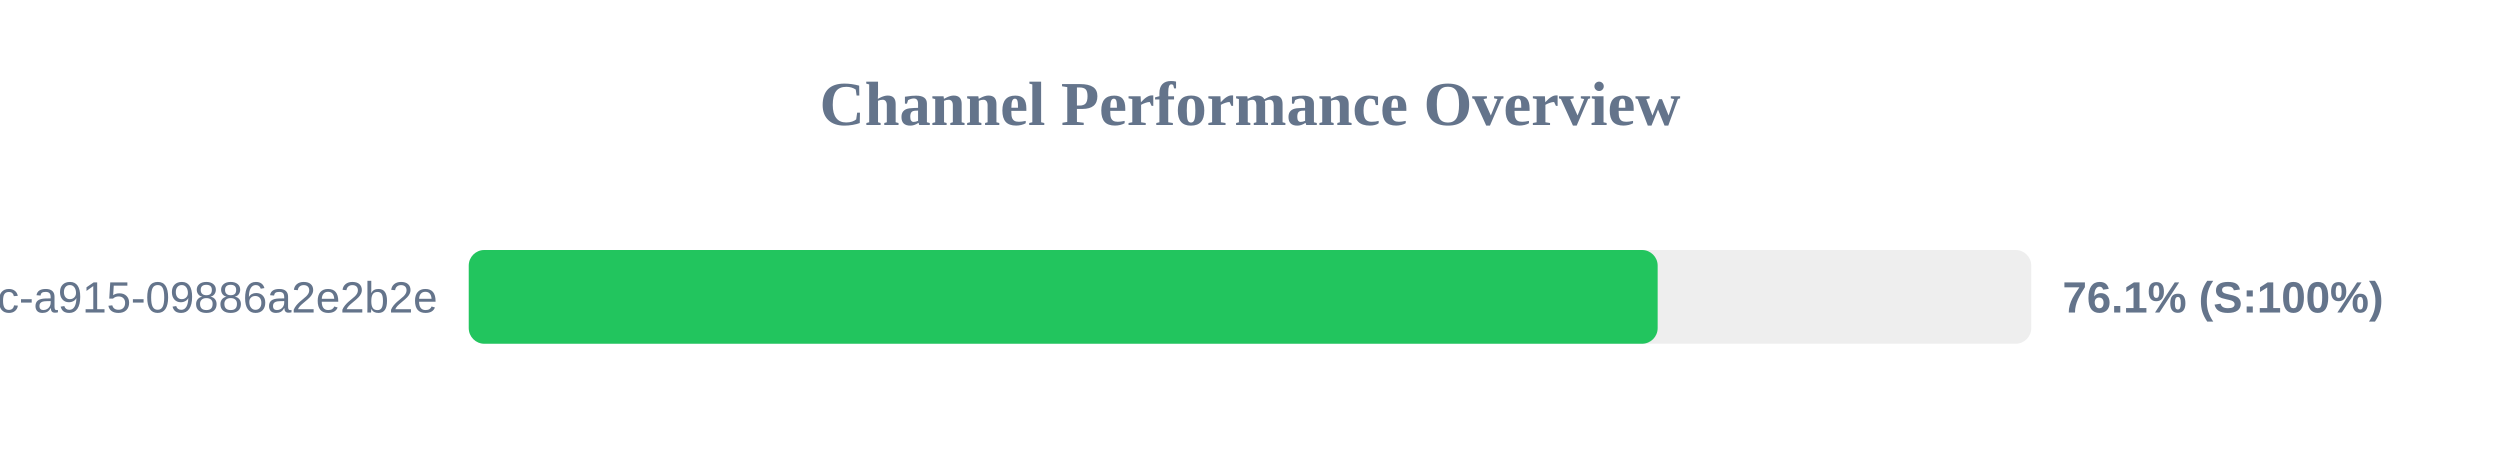
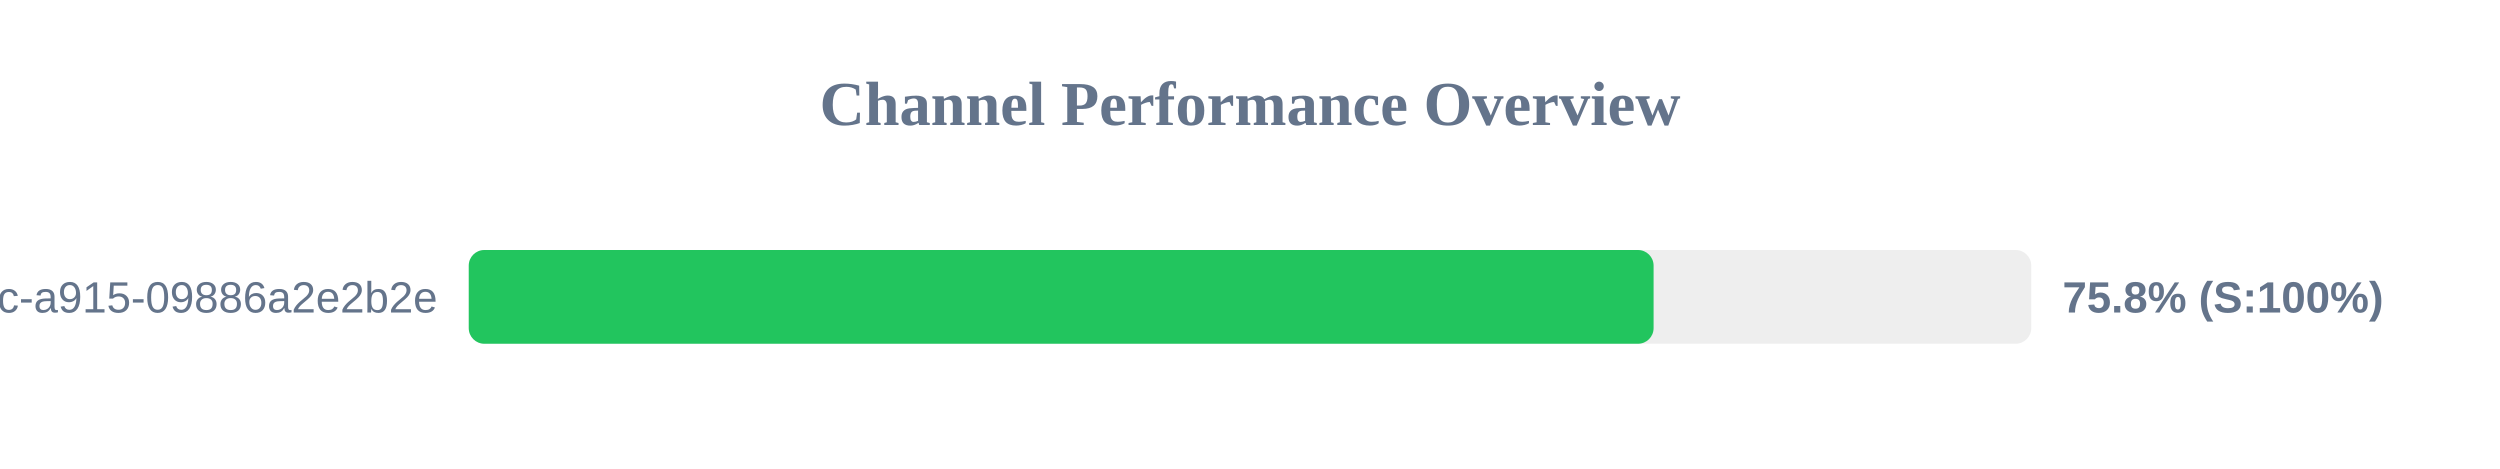
<svg xmlns="http://www.w3.org/2000/svg" width="800" height="150" version="1.1">
  <style>
        .row { font: 14px Arial; fill: #64748b; }
        .score { font: bold 14px Arial; fill: #64748b; }
    </style>
  <text x="400" y="40" text-anchor="middle" font-size="20px" font-weight="bold" fill="#64748b">Channel Performance Overview</text>
  <rect x="150" y="80" width="500" height="30" fill="#eee" rx="5" />
-   <rect x="150" y="80" width="380.45" height="30" fill="#22c55e" rx="5" />
+   <rect x="150" y="80" width="379.15" height="30" fill="#22c55e" rx="5" />
  <text x="140" y="100" text-anchor="end" class="row">?uuid=52816135-d3bc-46bc-a915-09886a2e2b2e</text>
-   <text x="660" y="100" text-anchor="start" class="score">76.1% (S:100%)</text>
+   <text x="660" y="100" text-anchor="start" class="score">75.8% (S:100%)</text>
</svg>
